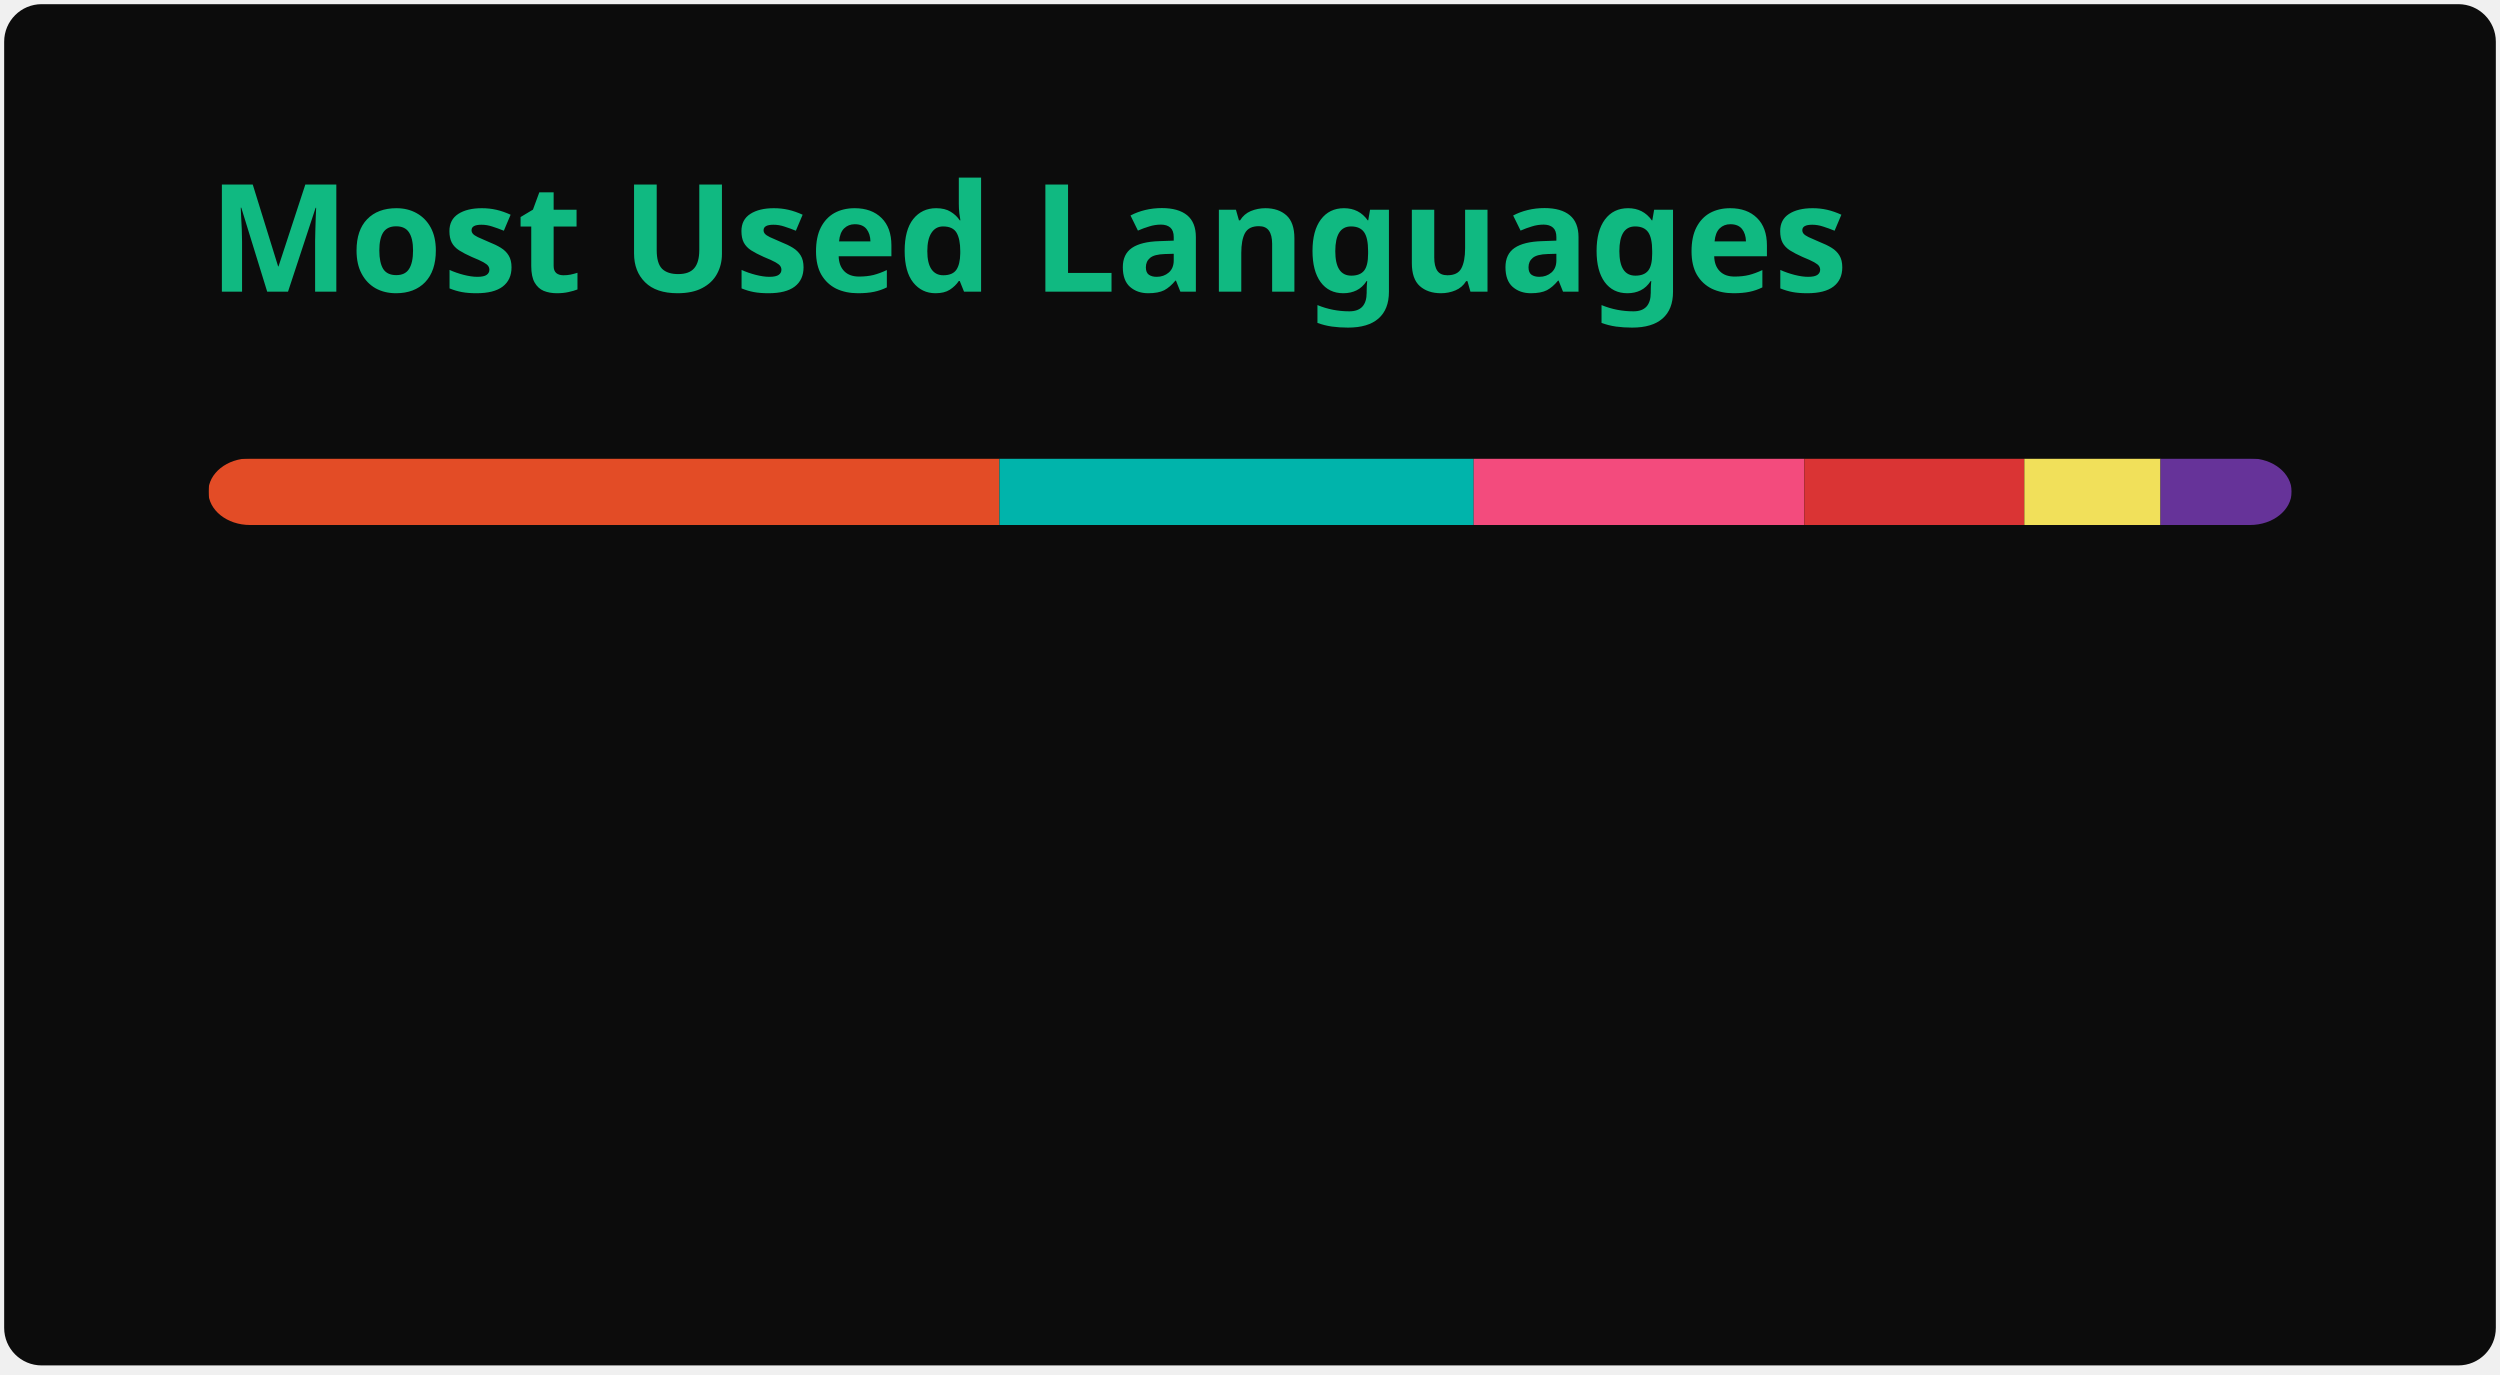
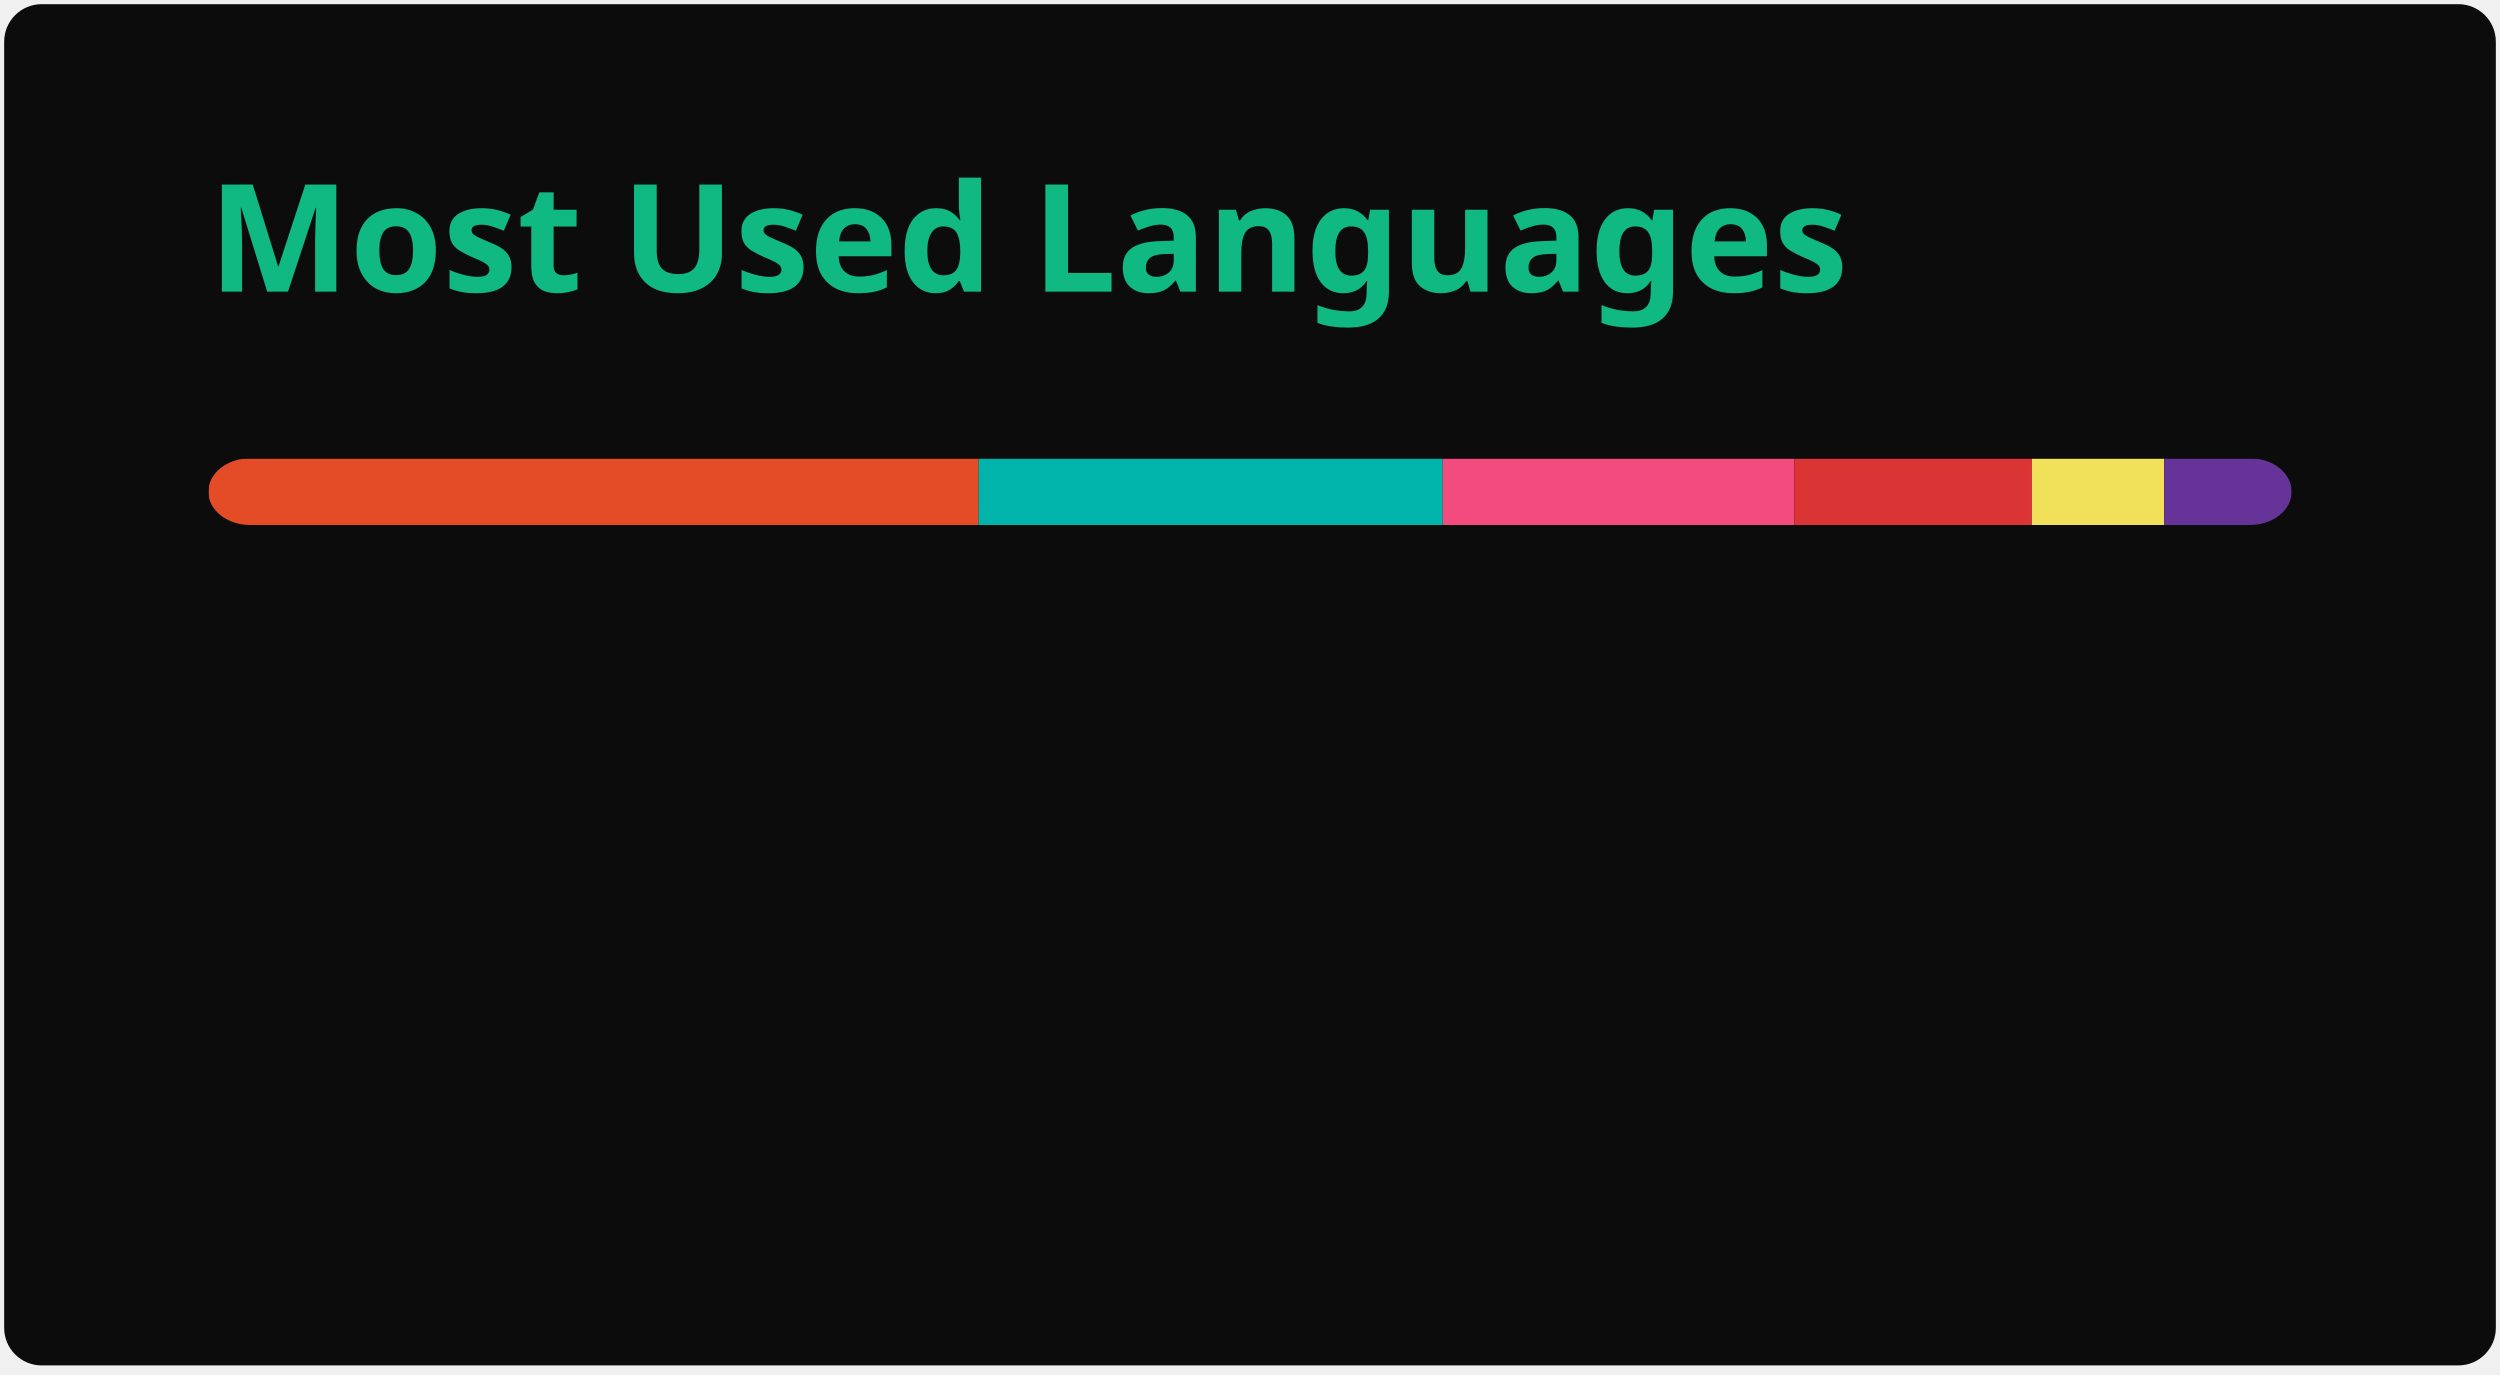
<svg xmlns="http://www.w3.org/2000/svg" width="300" height="165" viewBox="0 0 300 165" fill="none" role="img" aria-labelledby="descId">
  <style>
          .header {
            font: 600 18px 'Segoe UI', Ubuntu, Sans-Serif;
            fill: #10B981;
            animation: fadeInAnimation 0.8s ease-in-out forwards;
          }
          @supports(-moz-appearance: auto) {
            /* Selector detects Firefox */
            .header { font-size: 15.5px; }
          }
          
    @keyframes slideInAnimation {
      from {
        width: 0;
      }
      to {
        width: calc(100%-100px);
      }
    }
    @keyframes growWidthAnimation {
      from {
        width: 0;
      }
      to {
        width: 100%;
      }
    }
    .stat {
      font: 600 14px 'Segoe UI', Ubuntu, "Helvetica Neue", Sans-Serif; fill: #f0ece4;
    }
    @supports(-moz-appearance: auto) {
      /* Selector detects Firefox */
      .stat { font-size:12px; }
    }
    .bold { font-weight: 700 }
    .lang-name {
      font: 400 11px "Segoe UI", Ubuntu, Sans-Serif;
      fill: #f0ece4;
    }
    .stagger {
      opacity: 0;
      animation: fadeInAnimation 0.3s ease-in-out forwards;
    }
    #rect-mask rect{
      animation: slideInAnimation 1s ease-in-out forwards;
    }
    .lang-progress{
      animation: growWidthAnimation 0.6s ease-in-out forwards;
    }
    .progress-background { fill: #ddd; }
    
          

          
      /* Animations */
      @keyframes scaleInAnimation {
        from {
          transform: translate(-5px, 5px) scale(0);
        }
        to {
          transform: translate(-5px, 5px) scale(1);
        }
      }
      @keyframes fadeInAnimation {
        from {
          opacity: 0;
        }
        to {
          opacity: 1;
        }
      }
    
          
        </style>
  <defs>
          
          
        </defs>
  <rect data-testid="card-bg" class="card-bg" x="0.5" y="0.5" rx="4.5" height="99%" stroke="#e4e2e2" width="299" fill="#0c0c0c" stroke-opacity="0" />
  <g data-testid="card-title" transform="translate(25, 35)">
    <g transform="translate(0, 0)">
      <text x="0" y="0" class="header" data-testid="header">Most Used Languages</text>
    </g>
  </g>
  <g data-testid="main-card-body" transform="translate(0, 55)">
    <svg data-testid="lang-items" x="25">
      <mask id="rect-mask">
        <rect x="0" y="0" width="250" height="8" fill="white" rx="5" />
      </mask>
-       <rect mask="url(#rect-mask)" data-testid="lang-progress" x="0" y="0" width="94.93" height="8" fill="#e34c26" />
-       <rect mask="url(#rect-mask)" data-testid="lang-progress" x="94.93" y="0" width="56.91" height="8" fill="#00B4AB" />
-       <rect mask="url(#rect-mask)" data-testid="lang-progress" x="151.84" y="0" width="39.68" height="8" fill="#f34b7d" />
-       <rect mask="url(#rect-mask)" data-testid="lang-progress" x="191.52" y="0" width="26.4" height="8" fill="#DA3434" />
-       <rect mask="url(#rect-mask)" data-testid="lang-progress" x="217.92" y="0" width="16.34" height="8" fill="#f1e05a" />
-       <rect mask="url(#rect-mask)" data-testid="lang-progress" x="234.26" y="0" width="15.75" height="8" fill="#663399" />
+       <rect mask="url(#rect-mask)" data-testid="lang-progress" x="0" y="0" width="92.44" height="8" fill="#e34c26" />
+       <rect mask="url(#rect-mask)" data-testid="lang-progress" x="92.44" y="0" width="55.69" height="8" fill="#00B4AB" />
+       <rect mask="url(#rect-mask)" data-testid="lang-progress" x="148.13" y="0" width="42.18" height="8" fill="#f34b7d" />
+       <rect mask="url(#rect-mask)" data-testid="lang-progress" x="190.31" y="0" width="28.52" height="8" fill="#DA3434" />
+       <rect mask="url(#rect-mask)" data-testid="lang-progress" x="218.83" y="0" width="15.87" height="8" fill="#f1e05a" />
+       <rect mask="url(#rect-mask)" data-testid="lang-progress" x="234.7" y="0" width="15.3" height="8" fill="#663399" />
      <g transform="translate(0, 25)">
        <g transform="translate(0, 0)">
          <g transform="translate(0, 0)">
            <g class="stagger" style="animation-delay: 450ms">
              <circle cx="5" cy="6" r="5" fill="#e34c26" />
              <text data-testid="lang-name" x="15" y="10" class="lang-name">
-         HTML 37.97%
+         HTML 36.98%
      </text>
            </g>
          </g>
          <g transform="translate(0, 25)">
            <g class="stagger" style="animation-delay: 600ms">
              <circle cx="5" cy="6" r="5" fill="#00B4AB" />
              <text data-testid="lang-name" x="15" y="10" class="lang-name">
-         Dart 22.76%
+         Dart 22.28%
      </text>
            </g>
          </g>
          <g transform="translate(0, 50)">
            <g class="stagger" style="animation-delay: 750ms">
              <circle cx="5" cy="6" r="5" fill="#f34b7d" />
              <text data-testid="lang-name" x="15" y="10" class="lang-name">
-         C++ 15.87%
+         C++ 16.87%
      </text>
            </g>
          </g>
        </g>
        <g transform="translate(150, 0)">
          <g transform="translate(0, 0)">
            <g class="stagger" style="animation-delay: 450ms">
              <circle cx="5" cy="6" r="5" fill="#DA3434" />
              <text data-testid="lang-name" x="15" y="10" class="lang-name">
-         CMake 10.56%
+         CMake 11.41%
      </text>
            </g>
          </g>
          <g transform="translate(0, 25)">
            <g class="stagger" style="animation-delay: 600ms">
              <circle cx="5" cy="6" r="5" fill="#f1e05a" />
              <text data-testid="lang-name" x="15" y="10" class="lang-name">
-         JavaScript 6.53%
+         JavaScript 6.35%
      </text>
            </g>
          </g>
          <g transform="translate(0, 50)">
            <g class="stagger" style="animation-delay: 750ms">
              <circle cx="5" cy="6" r="5" fill="#663399" />
              <text data-testid="lang-name" x="15" y="10" class="lang-name">
-         CSS 6.30%
+         CSS 6.12%
      </text>
            </g>
          </g>
        </g>
      </g>
    </svg>
  </g>
</svg>
